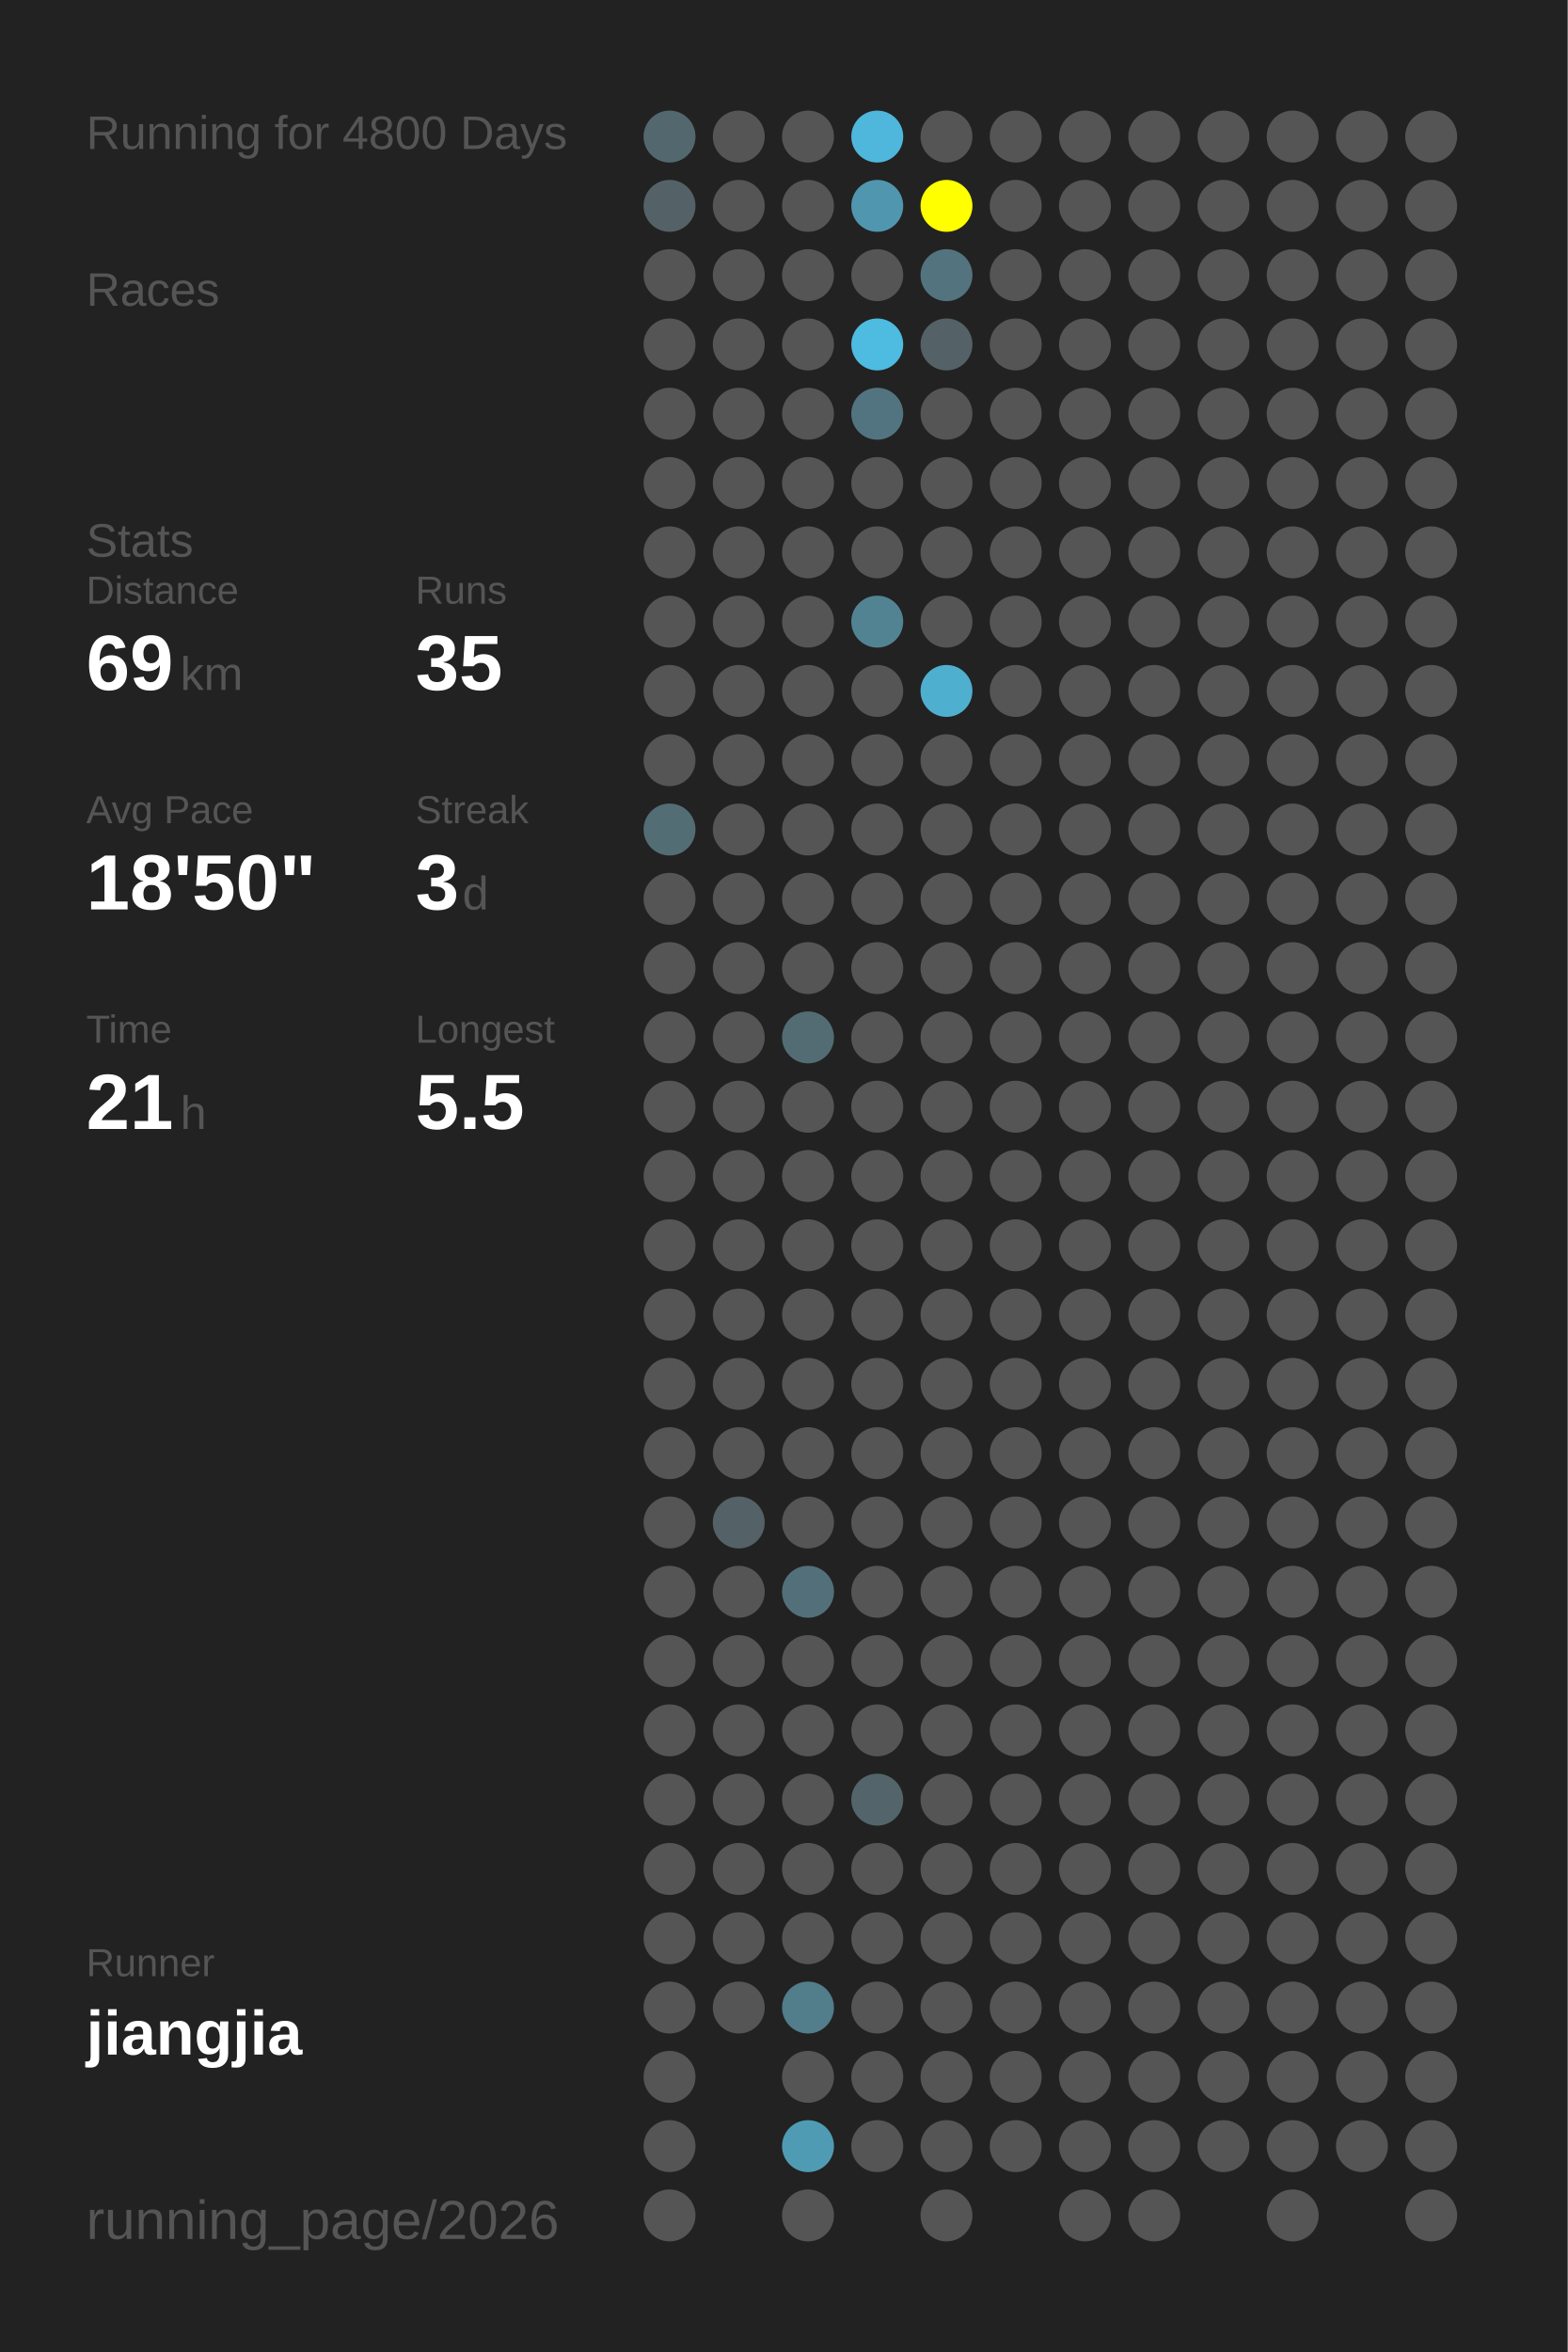
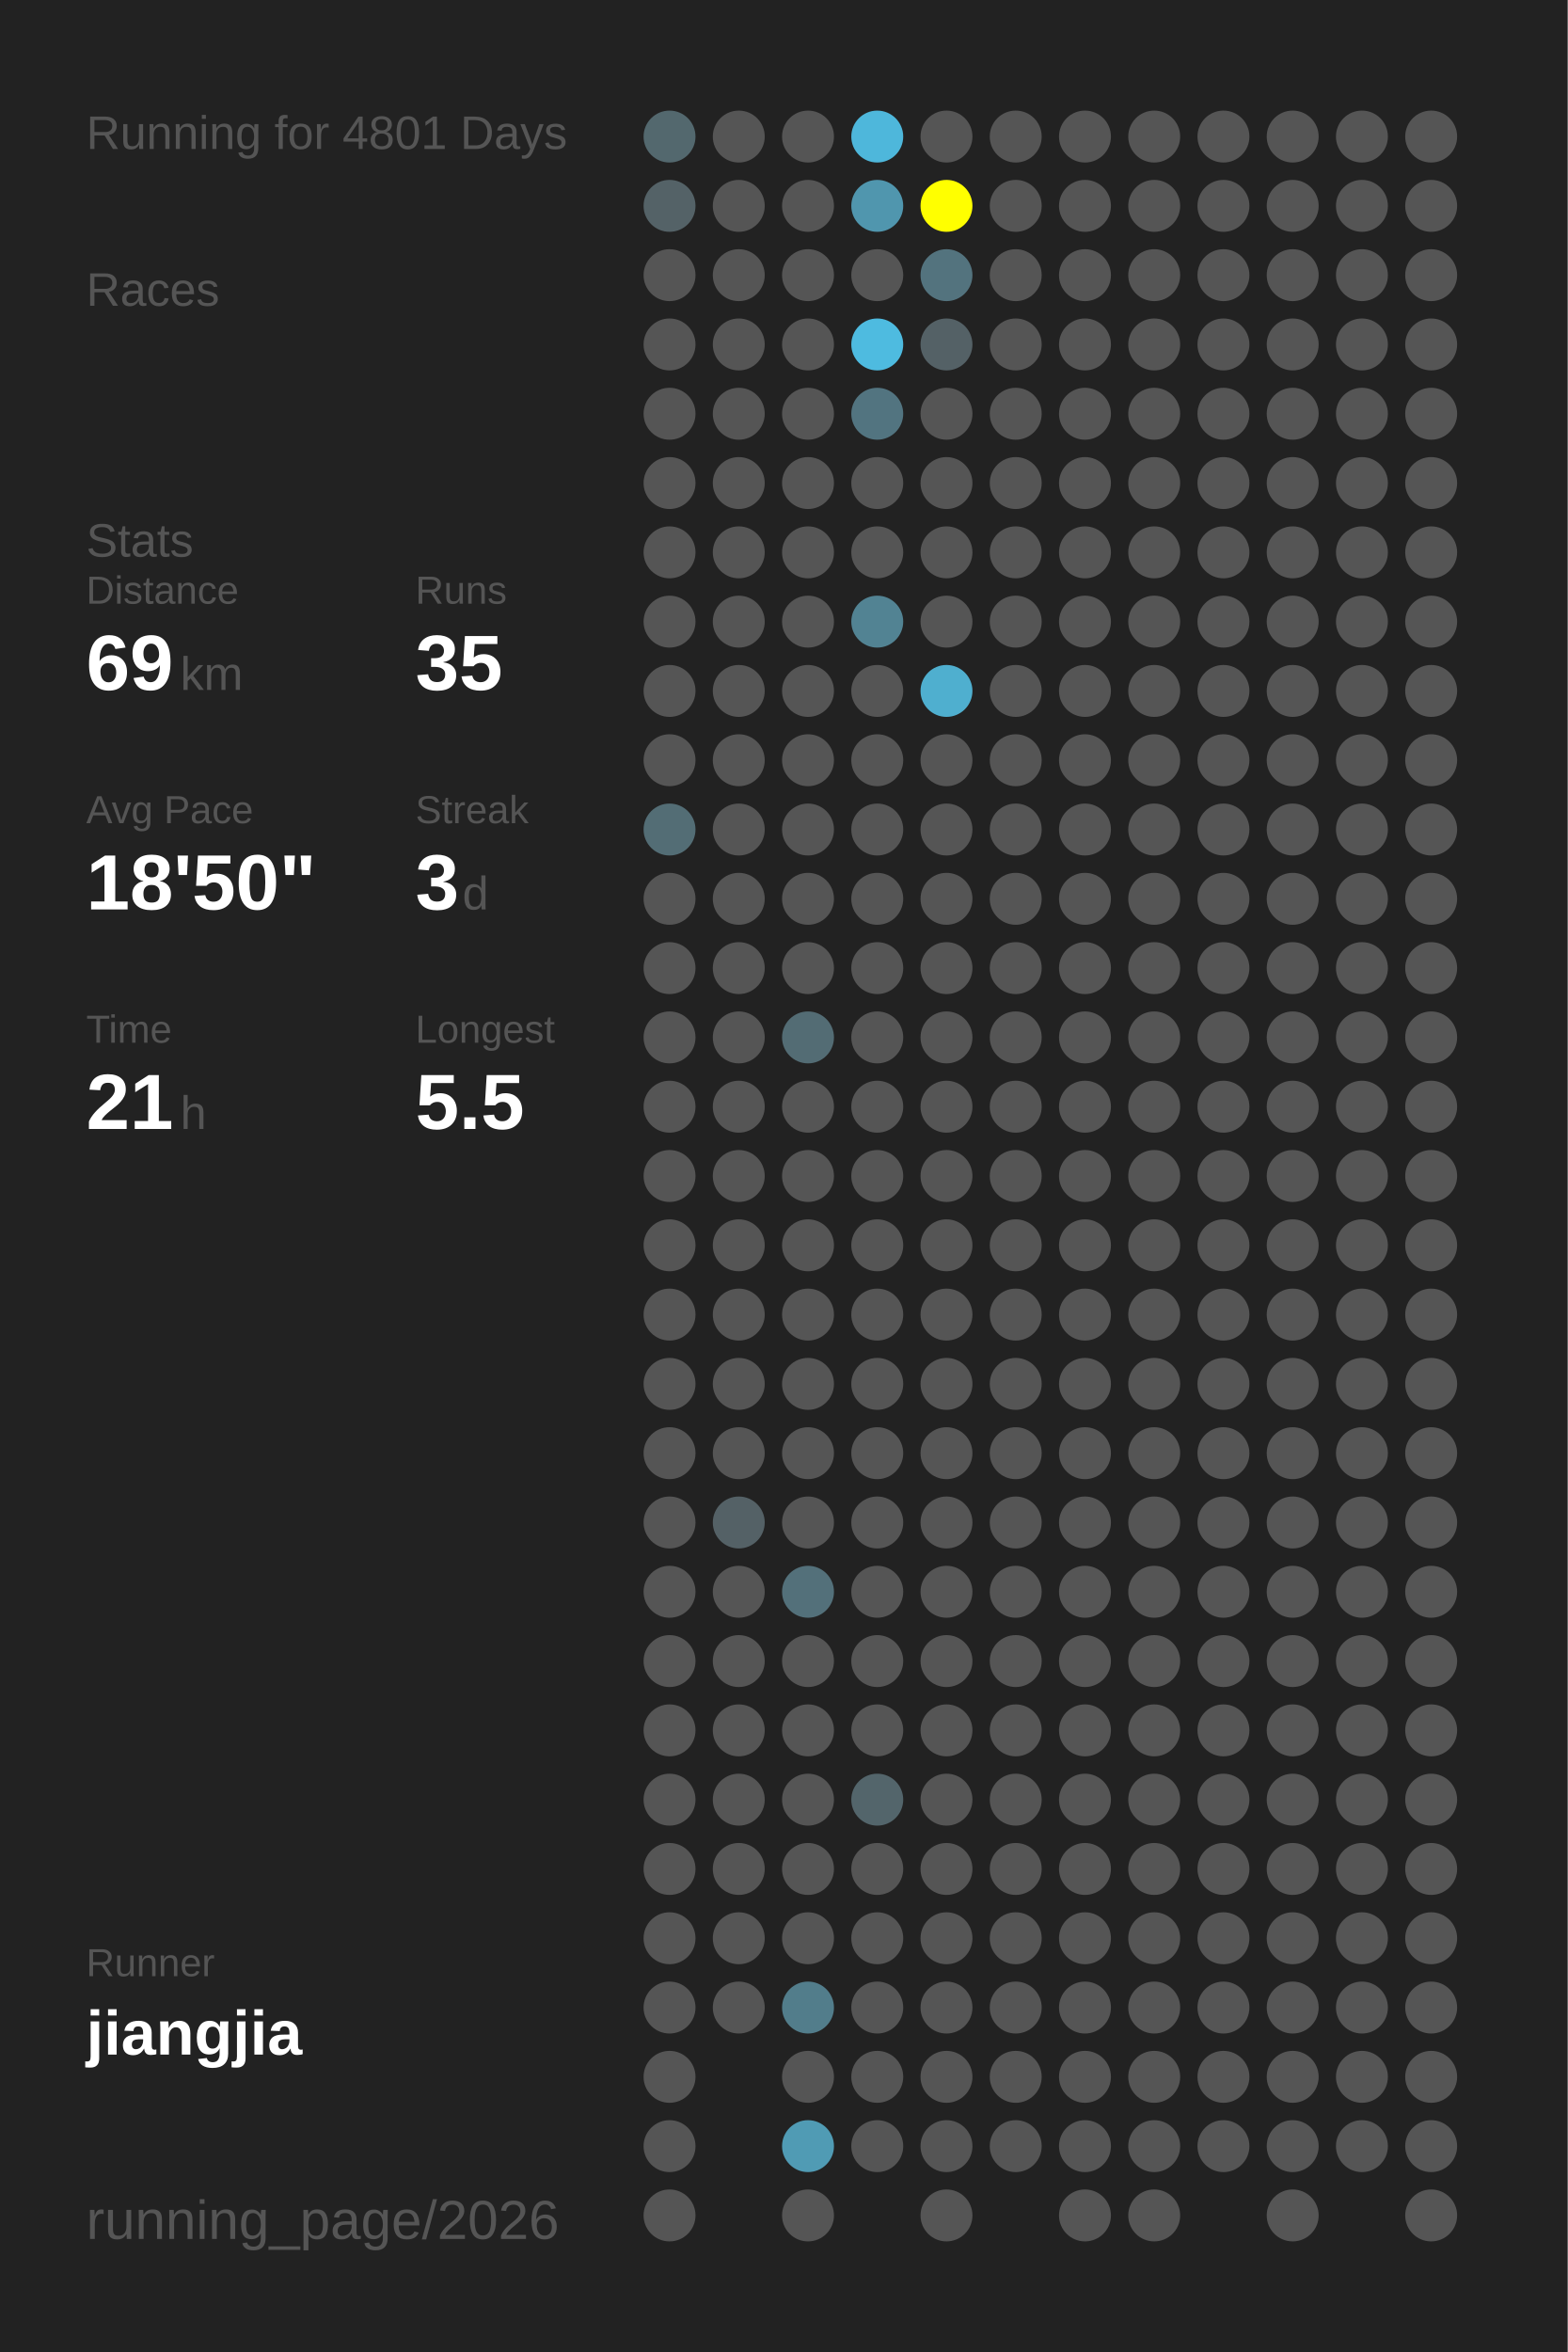
<svg xmlns="http://www.w3.org/2000/svg" baseProfile="full" height="300mm" version="1.1" viewBox="0,0,200,300" width="200mm">
  <defs />
  <rect fill="#222222" height="300" width="200" x="0" y="0" />
-   <text fill="#555555" style="font-size:6px; font-family:Arial;" x="11" y="19">Running for 4800 Days</text>
+   <text fill="#555555" style="font-size:6px; font-family:Arial;" x="11" y="19">Running for 4801 Days</text>
  <text fill="#555555" style="font-size:6px; font-family:Arial;" x="11" y="39">Races</text>
  <text fill="#555555" style="font-size:6px; font-family:Arial;" x="11" y="71">Stats</text>
  <text fill="#555555" style="font-size:5px; font-family:Arial;" x="11" y="77">Distance</text>
  <text fill="#FFFFFF" style="font-size:10px; font-family:Arial; font-weight:bold;" x="11" y="88">69</text>
  <text fill="#555555" style="font-size:6px; font-family:Arial;" x="23" y="88">km</text>
  <text fill="#555555" style="font-size:5px; font-family:Arial;" x="53" y="77">Runs</text>
  <text fill="#FFFFFF" style="font-size:10px; font-family:Arial; font-weight:bold;" x="53" y="88">35</text>
  <text fill="#555555" style="font-size:5px; font-family:Arial;" x="11" y="105">Avg Pace</text>
  <text fill="#FFFFFF" style="font-size:10px; font-family:Arial; font-weight:bold;" x="11" y="116">18'50"</text>
  <text fill="#555555" style="font-size:5px; font-family:Arial;" x="53" y="105">Streak</text>
  <text fill="#FFFFFF" style="font-size:10px; font-family:Arial; font-weight:bold;" x="53" y="116">3</text>
  <text fill="#555555" style="font-size:6px; font-family:Arial;" x="59" y="116">d</text>
  <text fill="#555555" style="font-size:5px; font-family:Arial;" x="11" y="133">Time</text>
  <text fill="#FFFFFF" style="font-size:10px; font-family:Arial; font-weight:bold;" x="11" y="144">21</text>
  <text fill="#555555" style="font-size:6px; font-family:Arial;" x="23" y="144">h</text>
  <text fill="#555555" style="font-size:5px; font-family:Arial;" x="53" y="133">Longest</text>
  <text fill="#FFFFFF" style="font-size:10px; font-family:Arial; font-weight:bold;" x="53" y="144">5.5</text>
  <text fill="#555555" style="font-size:5px; font-family:Arial;" x="11" y="252.065">Runner</text>
  <text fill="#FFFFFF" style="font-size:8px; font-family:Arial; font-weight:bold;" x="11" y="262.065">jiangjia</text>
  <text fill="#555555" style="font-size:7px; font-family:Arial;" x="11" y="285.581">running_page/2026</text>
  <circle cx="85.417" cy="17.419" fill="#53686e" r="3.312" />
  <circle cx="85.417" cy="26.258" fill="#546267" r="3.312" />
  <circle cx="85.417" cy="35.097" fill="#555555" r="3.312" />
  <circle cx="85.417" cy="43.935" fill="#555555" r="3.312" />
  <circle cx="85.417" cy="52.774" fill="#555555" r="3.312" />
  <circle cx="85.417" cy="61.613" fill="#555555" r="3.312" />
  <circle cx="85.417" cy="70.452" fill="#555555" r="3.312" />
  <circle cx="85.417" cy="79.29" fill="#555555" r="3.312" />
  <circle cx="85.417" cy="88.129" fill="#555555" r="3.312" />
  <circle cx="85.417" cy="96.968" fill="#555555" r="3.312" />
  <circle cx="85.417" cy="105.806" fill="#536d75" r="3.312" />
  <circle cx="85.417" cy="114.645" fill="#555555" r="3.312" />
  <circle cx="85.417" cy="123.484" fill="#555555" r="3.312" />
  <circle cx="85.417" cy="132.323" fill="#555555" r="3.312" />
  <circle cx="85.417" cy="141.161" fill="#555555" r="3.312" />
  <circle cx="85.417" cy="150" fill="#555555" r="3.312" />
  <circle cx="85.417" cy="158.839" fill="#555555" r="3.312" />
  <circle cx="85.417" cy="167.677" fill="#555555" r="3.312" />
  <circle cx="85.417" cy="176.516" fill="#555555" r="3.312" />
  <circle cx="85.417" cy="185.355" fill="#555555" r="3.312" />
  <circle cx="85.417" cy="194.194" fill="#555555" r="3.312" />
  <circle cx="85.417" cy="203.032" fill="#555555" r="3.312" />
  <circle cx="85.417" cy="211.871" fill="#555555" r="3.312" />
  <circle cx="85.417" cy="220.71" fill="#555555" r="3.312" />
  <circle cx="85.417" cy="229.548" fill="#555555" r="3.312" />
  <circle cx="85.417" cy="238.387" fill="#555555" r="3.312" />
  <circle cx="85.417" cy="247.226" fill="#555555" r="3.312" />
  <circle cx="85.417" cy="256.065" fill="#555555" r="3.312" />
  <circle cx="85.417" cy="264.903" fill="#555555" r="3.312" />
  <circle cx="85.417" cy="273.742" fill="#555555" r="3.312" />
  <circle cx="85.417" cy="282.581" fill="#555555" r="3.312" />
  <circle cx="94.25" cy="17.419" fill="#555555" r="3.312" />
  <circle cx="94.25" cy="26.258" fill="#555555" r="3.312" />
  <circle cx="94.25" cy="35.097" fill="#555555" r="3.312" />
  <circle cx="94.25" cy="43.935" fill="#555555" r="3.312" />
  <circle cx="94.25" cy="52.774" fill="#555555" r="3.312" />
  <circle cx="94.25" cy="61.613" fill="#555555" r="3.312" />
  <circle cx="94.25" cy="70.452" fill="#555555" r="3.312" />
  <circle cx="94.25" cy="79.29" fill="#555555" r="3.312" />
  <circle cx="94.25" cy="88.129" fill="#555555" r="3.312" />
  <circle cx="94.25" cy="96.968" fill="#555555" r="3.312" />
  <circle cx="94.25" cy="105.806" fill="#555555" r="3.312" />
  <circle cx="94.25" cy="114.645" fill="#555555" r="3.312" />
  <circle cx="94.25" cy="123.484" fill="#555555" r="3.312" />
  <circle cx="94.25" cy="132.323" fill="#555555" r="3.312" />
  <circle cx="94.25" cy="141.161" fill="#555555" r="3.312" />
  <circle cx="94.25" cy="150" fill="#555555" r="3.312" />
  <circle cx="94.25" cy="158.839" fill="#555555" r="3.312" />
  <circle cx="94.25" cy="167.677" fill="#555555" r="3.312" />
  <circle cx="94.25" cy="176.516" fill="#555555" r="3.312" />
  <circle cx="94.25" cy="185.355" fill="#555555" r="3.312" />
  <circle cx="94.25" cy="194.194" fill="#546166" r="3.312" />
  <circle cx="94.25" cy="203.032" fill="#555555" r="3.312" />
  <circle cx="94.25" cy="211.871" fill="#555555" r="3.312" />
  <circle cx="94.25" cy="220.71" fill="#555555" r="3.312" />
  <circle cx="94.25" cy="229.548" fill="#555555" r="3.312" />
  <circle cx="94.25" cy="238.387" fill="#555555" r="3.312" />
  <circle cx="94.25" cy="247.226" fill="#555555" r="3.312" />
  <circle cx="94.25" cy="256.065" fill="#555555" r="3.312" />
  <circle cx="103.083" cy="17.419" fill="#555555" r="3.312" />
  <circle cx="103.083" cy="26.258" fill="#555555" r="3.312" />
  <circle cx="103.083" cy="35.097" fill="#555555" r="3.312" />
  <circle cx="103.083" cy="43.935" fill="#555555" r="3.312" />
  <circle cx="103.083" cy="52.774" fill="#555555" r="3.312" />
  <circle cx="103.083" cy="61.613" fill="#555555" r="3.312" />
  <circle cx="103.083" cy="70.452" fill="#555555" r="3.312" />
  <circle cx="103.083" cy="79.29" fill="#555555" r="3.312" />
  <circle cx="103.083" cy="88.129" fill="#555555" r="3.312" />
  <circle cx="103.083" cy="96.968" fill="#555555" r="3.312" />
  <circle cx="103.083" cy="105.806" fill="#555555" r="3.312" />
  <circle cx="103.083" cy="114.645" fill="#555555" r="3.312" />
  <circle cx="103.083" cy="123.484" fill="#555555" r="3.312" />
  <circle cx="103.083" cy="132.323" fill="#536c74" r="3.312" />
  <circle cx="103.083" cy="141.161" fill="#555555" r="3.312" />
  <circle cx="103.083" cy="150" fill="#555555" r="3.312" />
  <circle cx="103.083" cy="158.839" fill="#555555" r="3.312" />
  <circle cx="103.083" cy="167.677" fill="#555555" r="3.312" />
  <circle cx="103.083" cy="176.516" fill="#555555" r="3.312" />
  <circle cx="103.083" cy="185.355" fill="#555555" r="3.312" />
  <circle cx="103.083" cy="194.194" fill="#555555" r="3.312" />
  <circle cx="103.083" cy="203.032" fill="#53707a" r="3.312" />
  <circle cx="103.083" cy="211.871" fill="#555555" r="3.312" />
  <circle cx="103.083" cy="220.71" fill="#555555" r="3.312" />
  <circle cx="103.083" cy="229.548" fill="#555555" r="3.312" />
  <circle cx="103.083" cy="238.387" fill="#555555" r="3.312" />
  <circle cx="103.083" cy="247.226" fill="#555555" r="3.312" />
  <circle cx="103.083" cy="256.065" fill="#527d8b" r="3.312" />
  <circle cx="103.083" cy="264.903" fill="#555555" r="3.312" />
  <circle cx="103.083" cy="273.742" fill="#509bb4" r="3.312" />
  <circle cx="103.083" cy="282.581" fill="#555555" r="3.312" />
  <circle cx="111.917" cy="17.419" fill="#4eb7db" r="3.312" />
  <circle cx="111.917" cy="26.258" fill="#5096ae" r="3.312" />
  <circle cx="111.917" cy="35.097" fill="#555555" r="3.312" />
  <circle cx="111.917" cy="43.935" fill="#4ebbe0" r="3.312" />
  <circle cx="111.917" cy="52.774" fill="#527480" r="3.312" />
  <circle cx="111.917" cy="61.613" fill="#555555" r="3.312" />
  <circle cx="111.917" cy="70.452" fill="#555555" r="3.312" />
  <circle cx="111.917" cy="79.29" fill="#528393" r="3.312" />
  <circle cx="111.917" cy="88.129" fill="#555555" r="3.312" />
  <circle cx="111.917" cy="96.968" fill="#555555" r="3.312" />
  <circle cx="111.917" cy="105.806" fill="#555555" r="3.312" />
  <circle cx="111.917" cy="114.645" fill="#555555" r="3.312" />
  <circle cx="111.917" cy="123.484" fill="#555555" r="3.312" />
  <circle cx="111.917" cy="132.323" fill="#555555" r="3.312" />
  <circle cx="111.917" cy="141.161" fill="#555555" r="3.312" />
  <circle cx="111.917" cy="150" fill="#555555" r="3.312" />
  <circle cx="111.917" cy="158.839" fill="#555555" r="3.312" />
  <circle cx="111.917" cy="167.677" fill="#555555" r="3.312" />
  <circle cx="111.917" cy="176.516" fill="#555555" r="3.312" />
  <circle cx="111.917" cy="185.355" fill="#555555" r="3.312" />
  <circle cx="111.917" cy="194.194" fill="#555555" r="3.312" />
  <circle cx="111.917" cy="203.032" fill="#555555" r="3.312" />
  <circle cx="111.917" cy="211.871" fill="#555555" r="3.312" />
  <circle cx="111.917" cy="220.71" fill="#555555" r="3.312" />
  <circle cx="111.917" cy="229.548" fill="#53656b" r="3.312" />
  <circle cx="111.917" cy="238.387" fill="#555555" r="3.312" />
  <circle cx="111.917" cy="247.226" fill="#555555" r="3.312" />
  <circle cx="111.917" cy="256.065" fill="#555555" r="3.312" />
  <circle cx="111.917" cy="264.903" fill="#555555" r="3.312" />
  <circle cx="111.917" cy="273.742" fill="#555555" r="3.312" />
  <circle cx="120.75" cy="17.419" fill="#555555" r="3.312" />
  <circle cx="120.75" cy="26.258" fill="#FFFF00" r="3.312" />
  <circle cx="120.75" cy="35.097" fill="#53737e" r="3.312" />
  <circle cx="120.75" cy="43.935" fill="#546166" r="3.312" />
  <circle cx="120.75" cy="52.774" fill="#555555" r="3.312" />
  <circle cx="120.75" cy="61.613" fill="#555555" r="3.312" />
  <circle cx="120.75" cy="70.452" fill="#555555" r="3.312" />
  <circle cx="120.75" cy="79.29" fill="#555555" r="3.312" />
  <circle cx="120.75" cy="88.129" fill="#4fafcf" r="3.312" />
  <circle cx="120.75" cy="96.968" fill="#555555" r="3.312" />
  <circle cx="120.75" cy="105.806" fill="#555555" r="3.312" />
  <circle cx="120.75" cy="114.645" fill="#555555" r="3.312" />
  <circle cx="120.75" cy="123.484" fill="#555555" r="3.312" />
  <circle cx="120.75" cy="132.323" fill="#555555" r="3.312" />
  <circle cx="120.75" cy="141.161" fill="#555555" r="3.312" />
  <circle cx="120.75" cy="150" fill="#555555" r="3.312" />
  <circle cx="120.75" cy="158.839" fill="#555555" r="3.312" />
  <circle cx="120.75" cy="167.677" fill="#555555" r="3.312" />
  <circle cx="120.75" cy="176.516" fill="#555555" r="3.312" />
  <circle cx="120.75" cy="185.355" fill="#555555" r="3.312" />
  <circle cx="120.75" cy="194.194" fill="#555555" r="3.312" />
  <circle cx="120.75" cy="203.032" fill="#555555" r="3.312" />
  <circle cx="120.75" cy="211.871" fill="#555555" r="3.312" />
  <circle cx="120.75" cy="220.71" fill="#555555" r="3.312" />
  <circle cx="120.75" cy="229.548" fill="#555555" r="3.312" />
  <circle cx="120.75" cy="238.387" fill="#555555" r="3.312" />
  <circle cx="120.75" cy="247.226" fill="#555555" r="3.312" />
  <circle cx="120.75" cy="256.065" fill="#555555" r="3.312" />
  <circle cx="120.75" cy="264.903" fill="#555555" r="3.312" />
  <circle cx="120.75" cy="273.742" fill="#555555" r="3.312" />
  <circle cx="120.75" cy="282.581" fill="#555555" r="3.312" />
  <circle cx="129.583" cy="17.419" fill="#555555" r="3.312" />
  <circle cx="129.583" cy="26.258" fill="#555555" r="3.312" />
  <circle cx="129.583" cy="35.097" fill="#555555" r="3.312" />
  <circle cx="129.583" cy="43.935" fill="#555555" r="3.312" />
  <circle cx="129.583" cy="52.774" fill="#555555" r="3.312" />
  <circle cx="129.583" cy="61.613" fill="#555555" r="3.312" />
  <circle cx="129.583" cy="70.452" fill="#555555" r="3.312" />
  <circle cx="129.583" cy="79.29" fill="#555555" r="3.312" />
  <circle cx="129.583" cy="88.129" fill="#555555" r="3.312" />
  <circle cx="129.583" cy="96.968" fill="#555555" r="3.312" />
  <circle cx="129.583" cy="105.806" fill="#555555" r="3.312" />
  <circle cx="129.583" cy="114.645" fill="#555555" r="3.312" />
  <circle cx="129.583" cy="123.484" fill="#555555" r="3.312" />
  <circle cx="129.583" cy="132.323" fill="#555555" r="3.312" />
  <circle cx="129.583" cy="141.161" fill="#555555" r="3.312" />
  <circle cx="129.583" cy="150" fill="#555555" r="3.312" />
  <circle cx="129.583" cy="158.839" fill="#555555" r="3.312" />
  <circle cx="129.583" cy="167.677" fill="#555555" r="3.312" />
  <circle cx="129.583" cy="176.516" fill="#555555" r="3.312" />
  <circle cx="129.583" cy="185.355" fill="#555555" r="3.312" />
  <circle cx="129.583" cy="194.194" fill="#555555" r="3.312" />
  <circle cx="129.583" cy="203.032" fill="#555555" r="3.312" />
  <circle cx="129.583" cy="211.871" fill="#555555" r="3.312" />
  <circle cx="129.583" cy="220.71" fill="#555555" r="3.312" />
  <circle cx="129.583" cy="229.548" fill="#555555" r="3.312" />
  <circle cx="129.583" cy="238.387" fill="#555555" r="3.312" />
  <circle cx="129.583" cy="247.226" fill="#555555" r="3.312" />
  <circle cx="129.583" cy="256.065" fill="#555555" r="3.312" />
  <circle cx="129.583" cy="264.903" fill="#555555" r="3.312" />
  <circle cx="129.583" cy="273.742" fill="#555555" r="3.312" />
  <circle cx="138.417" cy="17.419" fill="#555555" r="3.312" />
  <circle cx="138.417" cy="26.258" fill="#555555" r="3.312" />
  <circle cx="138.417" cy="35.097" fill="#555555" r="3.312" />
  <circle cx="138.417" cy="43.935" fill="#555555" r="3.312" />
  <circle cx="138.417" cy="52.774" fill="#555555" r="3.312" />
  <circle cx="138.417" cy="61.613" fill="#555555" r="3.312" />
  <circle cx="138.417" cy="70.452" fill="#555555" r="3.312" />
  <circle cx="138.417" cy="79.29" fill="#555555" r="3.312" />
  <circle cx="138.417" cy="88.129" fill="#555555" r="3.312" />
  <circle cx="138.417" cy="96.968" fill="#555555" r="3.312" />
  <circle cx="138.417" cy="105.806" fill="#555555" r="3.312" />
  <circle cx="138.417" cy="114.645" fill="#555555" r="3.312" />
  <circle cx="138.417" cy="123.484" fill="#555555" r="3.312" />
  <circle cx="138.417" cy="132.323" fill="#555555" r="3.312" />
  <circle cx="138.417" cy="141.161" fill="#555555" r="3.312" />
  <circle cx="138.417" cy="150" fill="#555555" r="3.312" />
  <circle cx="138.417" cy="158.839" fill="#555555" r="3.312" />
  <circle cx="138.417" cy="167.677" fill="#555555" r="3.312" />
  <circle cx="138.417" cy="176.516" fill="#555555" r="3.312" />
  <circle cx="138.417" cy="185.355" fill="#555555" r="3.312" />
  <circle cx="138.417" cy="194.194" fill="#555555" r="3.312" />
  <circle cx="138.417" cy="203.032" fill="#555555" r="3.312" />
  <circle cx="138.417" cy="211.871" fill="#555555" r="3.312" />
  <circle cx="138.417" cy="220.71" fill="#555555" r="3.312" />
  <circle cx="138.417" cy="229.548" fill="#555555" r="3.312" />
  <circle cx="138.417" cy="238.387" fill="#555555" r="3.312" />
  <circle cx="138.417" cy="247.226" fill="#555555" r="3.312" />
  <circle cx="138.417" cy="256.065" fill="#555555" r="3.312" />
  <circle cx="138.417" cy="264.903" fill="#555555" r="3.312" />
  <circle cx="138.417" cy="273.742" fill="#555555" r="3.312" />
  <circle cx="138.417" cy="282.581" fill="#555555" r="3.312" />
  <circle cx="147.25" cy="17.419" fill="#555555" r="3.312" />
  <circle cx="147.25" cy="26.258" fill="#555555" r="3.312" />
  <circle cx="147.25" cy="35.097" fill="#555555" r="3.312" />
  <circle cx="147.25" cy="43.935" fill="#555555" r="3.312" />
  <circle cx="147.25" cy="52.774" fill="#555555" r="3.312" />
  <circle cx="147.25" cy="61.613" fill="#555555" r="3.312" />
  <circle cx="147.25" cy="70.452" fill="#555555" r="3.312" />
  <circle cx="147.25" cy="79.29" fill="#555555" r="3.312" />
  <circle cx="147.25" cy="88.129" fill="#555555" r="3.312" />
  <circle cx="147.25" cy="96.968" fill="#555555" r="3.312" />
  <circle cx="147.25" cy="105.806" fill="#555555" r="3.312" />
  <circle cx="147.25" cy="114.645" fill="#555555" r="3.312" />
  <circle cx="147.25" cy="123.484" fill="#555555" r="3.312" />
  <circle cx="147.25" cy="132.323" fill="#555555" r="3.312" />
  <circle cx="147.25" cy="141.161" fill="#555555" r="3.312" />
  <circle cx="147.25" cy="150" fill="#555555" r="3.312" />
  <circle cx="147.25" cy="158.839" fill="#555555" r="3.312" />
  <circle cx="147.25" cy="167.677" fill="#555555" r="3.312" />
  <circle cx="147.25" cy="176.516" fill="#555555" r="3.312" />
  <circle cx="147.25" cy="185.355" fill="#555555" r="3.312" />
  <circle cx="147.25" cy="194.194" fill="#555555" r="3.312" />
  <circle cx="147.25" cy="203.032" fill="#555555" r="3.312" />
  <circle cx="147.25" cy="211.871" fill="#555555" r="3.312" />
  <circle cx="147.25" cy="220.71" fill="#555555" r="3.312" />
  <circle cx="147.25" cy="229.548" fill="#555555" r="3.312" />
  <circle cx="147.25" cy="238.387" fill="#555555" r="3.312" />
  <circle cx="147.25" cy="247.226" fill="#555555" r="3.312" />
  <circle cx="147.25" cy="256.065" fill="#555555" r="3.312" />
  <circle cx="147.25" cy="264.903" fill="#555555" r="3.312" />
  <circle cx="147.25" cy="273.742" fill="#555555" r="3.312" />
  <circle cx="147.25" cy="282.581" fill="#555555" r="3.312" />
  <circle cx="156.083" cy="17.419" fill="#555555" r="3.312" />
  <circle cx="156.083" cy="26.258" fill="#555555" r="3.312" />
  <circle cx="156.083" cy="35.097" fill="#555555" r="3.312" />
  <circle cx="156.083" cy="43.935" fill="#555555" r="3.312" />
  <circle cx="156.083" cy="52.774" fill="#555555" r="3.312" />
  <circle cx="156.083" cy="61.613" fill="#555555" r="3.312" />
  <circle cx="156.083" cy="70.452" fill="#555555" r="3.312" />
  <circle cx="156.083" cy="79.29" fill="#555555" r="3.312" />
  <circle cx="156.083" cy="88.129" fill="#555555" r="3.312" />
  <circle cx="156.083" cy="96.968" fill="#555555" r="3.312" />
  <circle cx="156.083" cy="105.806" fill="#555555" r="3.312" />
  <circle cx="156.083" cy="114.645" fill="#555555" r="3.312" />
  <circle cx="156.083" cy="123.484" fill="#555555" r="3.312" />
  <circle cx="156.083" cy="132.323" fill="#555555" r="3.312" />
  <circle cx="156.083" cy="141.161" fill="#555555" r="3.312" />
  <circle cx="156.083" cy="150" fill="#555555" r="3.312" />
  <circle cx="156.083" cy="158.839" fill="#555555" r="3.312" />
  <circle cx="156.083" cy="167.677" fill="#555555" r="3.312" />
  <circle cx="156.083" cy="176.516" fill="#555555" r="3.312" />
  <circle cx="156.083" cy="185.355" fill="#555555" r="3.312" />
  <circle cx="156.083" cy="194.194" fill="#555555" r="3.312" />
  <circle cx="156.083" cy="203.032" fill="#555555" r="3.312" />
  <circle cx="156.083" cy="211.871" fill="#555555" r="3.312" />
  <circle cx="156.083" cy="220.71" fill="#555555" r="3.312" />
  <circle cx="156.083" cy="229.548" fill="#555555" r="3.312" />
  <circle cx="156.083" cy="238.387" fill="#555555" r="3.312" />
  <circle cx="156.083" cy="247.226" fill="#555555" r="3.312" />
  <circle cx="156.083" cy="256.065" fill="#555555" r="3.312" />
  <circle cx="156.083" cy="264.903" fill="#555555" r="3.312" />
  <circle cx="156.083" cy="273.742" fill="#555555" r="3.312" />
  <circle cx="164.917" cy="17.419" fill="#555555" r="3.312" />
  <circle cx="164.917" cy="26.258" fill="#555555" r="3.312" />
  <circle cx="164.917" cy="35.097" fill="#555555" r="3.312" />
  <circle cx="164.917" cy="43.935" fill="#555555" r="3.312" />
  <circle cx="164.917" cy="52.774" fill="#555555" r="3.312" />
  <circle cx="164.917" cy="61.613" fill="#555555" r="3.312" />
  <circle cx="164.917" cy="70.452" fill="#555555" r="3.312" />
  <circle cx="164.917" cy="79.29" fill="#555555" r="3.312" />
  <circle cx="164.917" cy="88.129" fill="#555555" r="3.312" />
  <circle cx="164.917" cy="96.968" fill="#555555" r="3.312" />
  <circle cx="164.917" cy="105.806" fill="#555555" r="3.312" />
  <circle cx="164.917" cy="114.645" fill="#555555" r="3.312" />
  <circle cx="164.917" cy="123.484" fill="#555555" r="3.312" />
  <circle cx="164.917" cy="132.323" fill="#555555" r="3.312" />
  <circle cx="164.917" cy="141.161" fill="#555555" r="3.312" />
  <circle cx="164.917" cy="150" fill="#555555" r="3.312" />
  <circle cx="164.917" cy="158.839" fill="#555555" r="3.312" />
  <circle cx="164.917" cy="167.677" fill="#555555" r="3.312" />
  <circle cx="164.917" cy="176.516" fill="#555555" r="3.312" />
  <circle cx="164.917" cy="185.355" fill="#555555" r="3.312" />
  <circle cx="164.917" cy="194.194" fill="#555555" r="3.312" />
  <circle cx="164.917" cy="203.032" fill="#555555" r="3.312" />
  <circle cx="164.917" cy="211.871" fill="#555555" r="3.312" />
  <circle cx="164.917" cy="220.71" fill="#555555" r="3.312" />
  <circle cx="164.917" cy="229.548" fill="#555555" r="3.312" />
  <circle cx="164.917" cy="238.387" fill="#555555" r="3.312" />
  <circle cx="164.917" cy="247.226" fill="#555555" r="3.312" />
  <circle cx="164.917" cy="256.065" fill="#555555" r="3.312" />
  <circle cx="164.917" cy="264.903" fill="#555555" r="3.312" />
  <circle cx="164.917" cy="273.742" fill="#555555" r="3.312" />
  <circle cx="164.917" cy="282.581" fill="#555555" r="3.312" />
  <circle cx="173.75" cy="17.419" fill="#555555" r="3.312" />
  <circle cx="173.75" cy="26.258" fill="#555555" r="3.312" />
  <circle cx="173.75" cy="35.097" fill="#555555" r="3.312" />
  <circle cx="173.75" cy="43.935" fill="#555555" r="3.312" />
  <circle cx="173.75" cy="52.774" fill="#555555" r="3.312" />
  <circle cx="173.75" cy="61.613" fill="#555555" r="3.312" />
  <circle cx="173.75" cy="70.452" fill="#555555" r="3.312" />
  <circle cx="173.75" cy="79.29" fill="#555555" r="3.312" />
  <circle cx="173.75" cy="88.129" fill="#555555" r="3.312" />
  <circle cx="173.75" cy="96.968" fill="#555555" r="3.312" />
  <circle cx="173.75" cy="105.806" fill="#555555" r="3.312" />
  <circle cx="173.75" cy="114.645" fill="#555555" r="3.312" />
  <circle cx="173.75" cy="123.484" fill="#555555" r="3.312" />
  <circle cx="173.75" cy="132.323" fill="#555555" r="3.312" />
  <circle cx="173.75" cy="141.161" fill="#555555" r="3.312" />
  <circle cx="173.75" cy="150" fill="#555555" r="3.312" />
  <circle cx="173.75" cy="158.839" fill="#555555" r="3.312" />
  <circle cx="173.75" cy="167.677" fill="#555555" r="3.312" />
  <circle cx="173.75" cy="176.516" fill="#555555" r="3.312" />
  <circle cx="173.75" cy="185.355" fill="#555555" r="3.312" />
  <circle cx="173.75" cy="194.194" fill="#555555" r="3.312" />
  <circle cx="173.75" cy="203.032" fill="#555555" r="3.312" />
  <circle cx="173.75" cy="211.871" fill="#555555" r="3.312" />
  <circle cx="173.75" cy="220.71" fill="#555555" r="3.312" />
  <circle cx="173.75" cy="229.548" fill="#555555" r="3.312" />
  <circle cx="173.75" cy="238.387" fill="#555555" r="3.312" />
  <circle cx="173.75" cy="247.226" fill="#555555" r="3.312" />
  <circle cx="173.75" cy="256.065" fill="#555555" r="3.312" />
  <circle cx="173.75" cy="264.903" fill="#555555" r="3.312" />
  <circle cx="173.75" cy="273.742" fill="#555555" r="3.312" />
  <circle cx="182.583" cy="17.419" fill="#555555" r="3.312" />
  <circle cx="182.583" cy="26.258" fill="#555555" r="3.312" />
  <circle cx="182.583" cy="35.097" fill="#555555" r="3.312" />
  <circle cx="182.583" cy="43.935" fill="#555555" r="3.312" />
  <circle cx="182.583" cy="52.774" fill="#555555" r="3.312" />
  <circle cx="182.583" cy="61.613" fill="#555555" r="3.312" />
  <circle cx="182.583" cy="70.452" fill="#555555" r="3.312" />
  <circle cx="182.583" cy="79.29" fill="#555555" r="3.312" />
  <circle cx="182.583" cy="88.129" fill="#555555" r="3.312" />
  <circle cx="182.583" cy="96.968" fill="#555555" r="3.312" />
  <circle cx="182.583" cy="105.806" fill="#555555" r="3.312" />
  <circle cx="182.583" cy="114.645" fill="#555555" r="3.312" />
  <circle cx="182.583" cy="123.484" fill="#555555" r="3.312" />
  <circle cx="182.583" cy="132.323" fill="#555555" r="3.312" />
  <circle cx="182.583" cy="141.161" fill="#555555" r="3.312" />
  <circle cx="182.583" cy="150" fill="#555555" r="3.312" />
  <circle cx="182.583" cy="158.839" fill="#555555" r="3.312" />
  <circle cx="182.583" cy="167.677" fill="#555555" r="3.312" />
  <circle cx="182.583" cy="176.516" fill="#555555" r="3.312" />
  <circle cx="182.583" cy="185.355" fill="#555555" r="3.312" />
  <circle cx="182.583" cy="194.194" fill="#555555" r="3.312" />
  <circle cx="182.583" cy="203.032" fill="#555555" r="3.312" />
  <circle cx="182.583" cy="211.871" fill="#555555" r="3.312" />
  <circle cx="182.583" cy="220.71" fill="#555555" r="3.312" />
  <circle cx="182.583" cy="229.548" fill="#555555" r="3.312" />
  <circle cx="182.583" cy="238.387" fill="#555555" r="3.312" />
  <circle cx="182.583" cy="247.226" fill="#555555" r="3.312" />
  <circle cx="182.583" cy="256.065" fill="#555555" r="3.312" />
  <circle cx="182.583" cy="264.903" fill="#555555" r="3.312" />
  <circle cx="182.583" cy="273.742" fill="#555555" r="3.312" />
  <circle cx="182.583" cy="282.581" fill="#555555" r="3.312" />
</svg>
